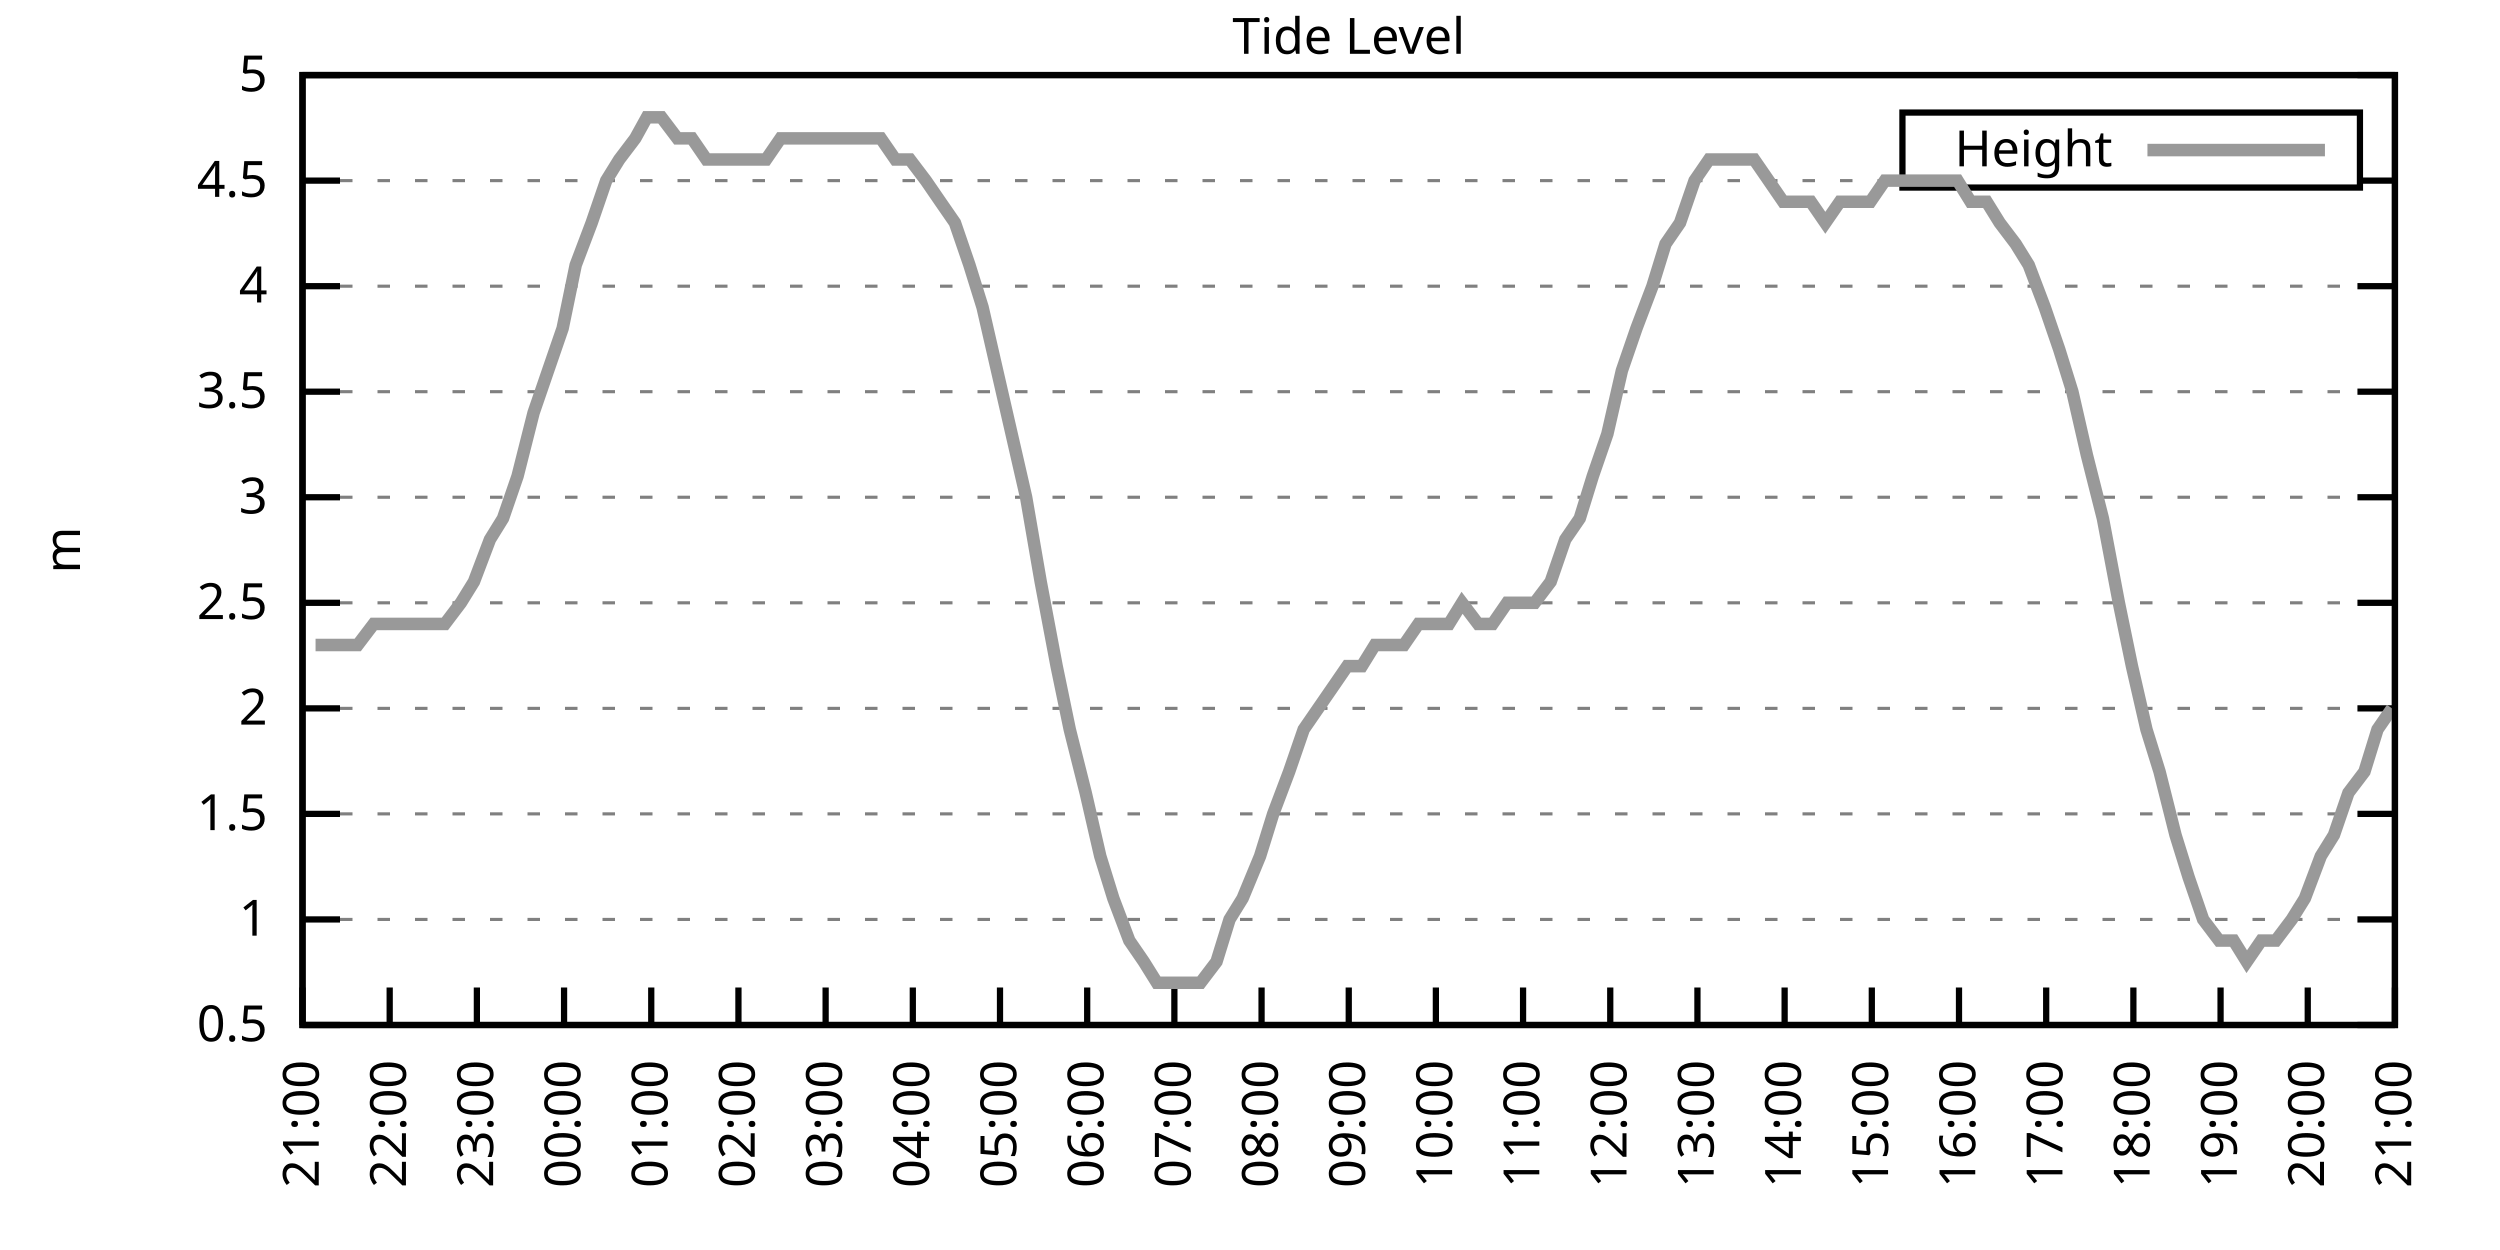
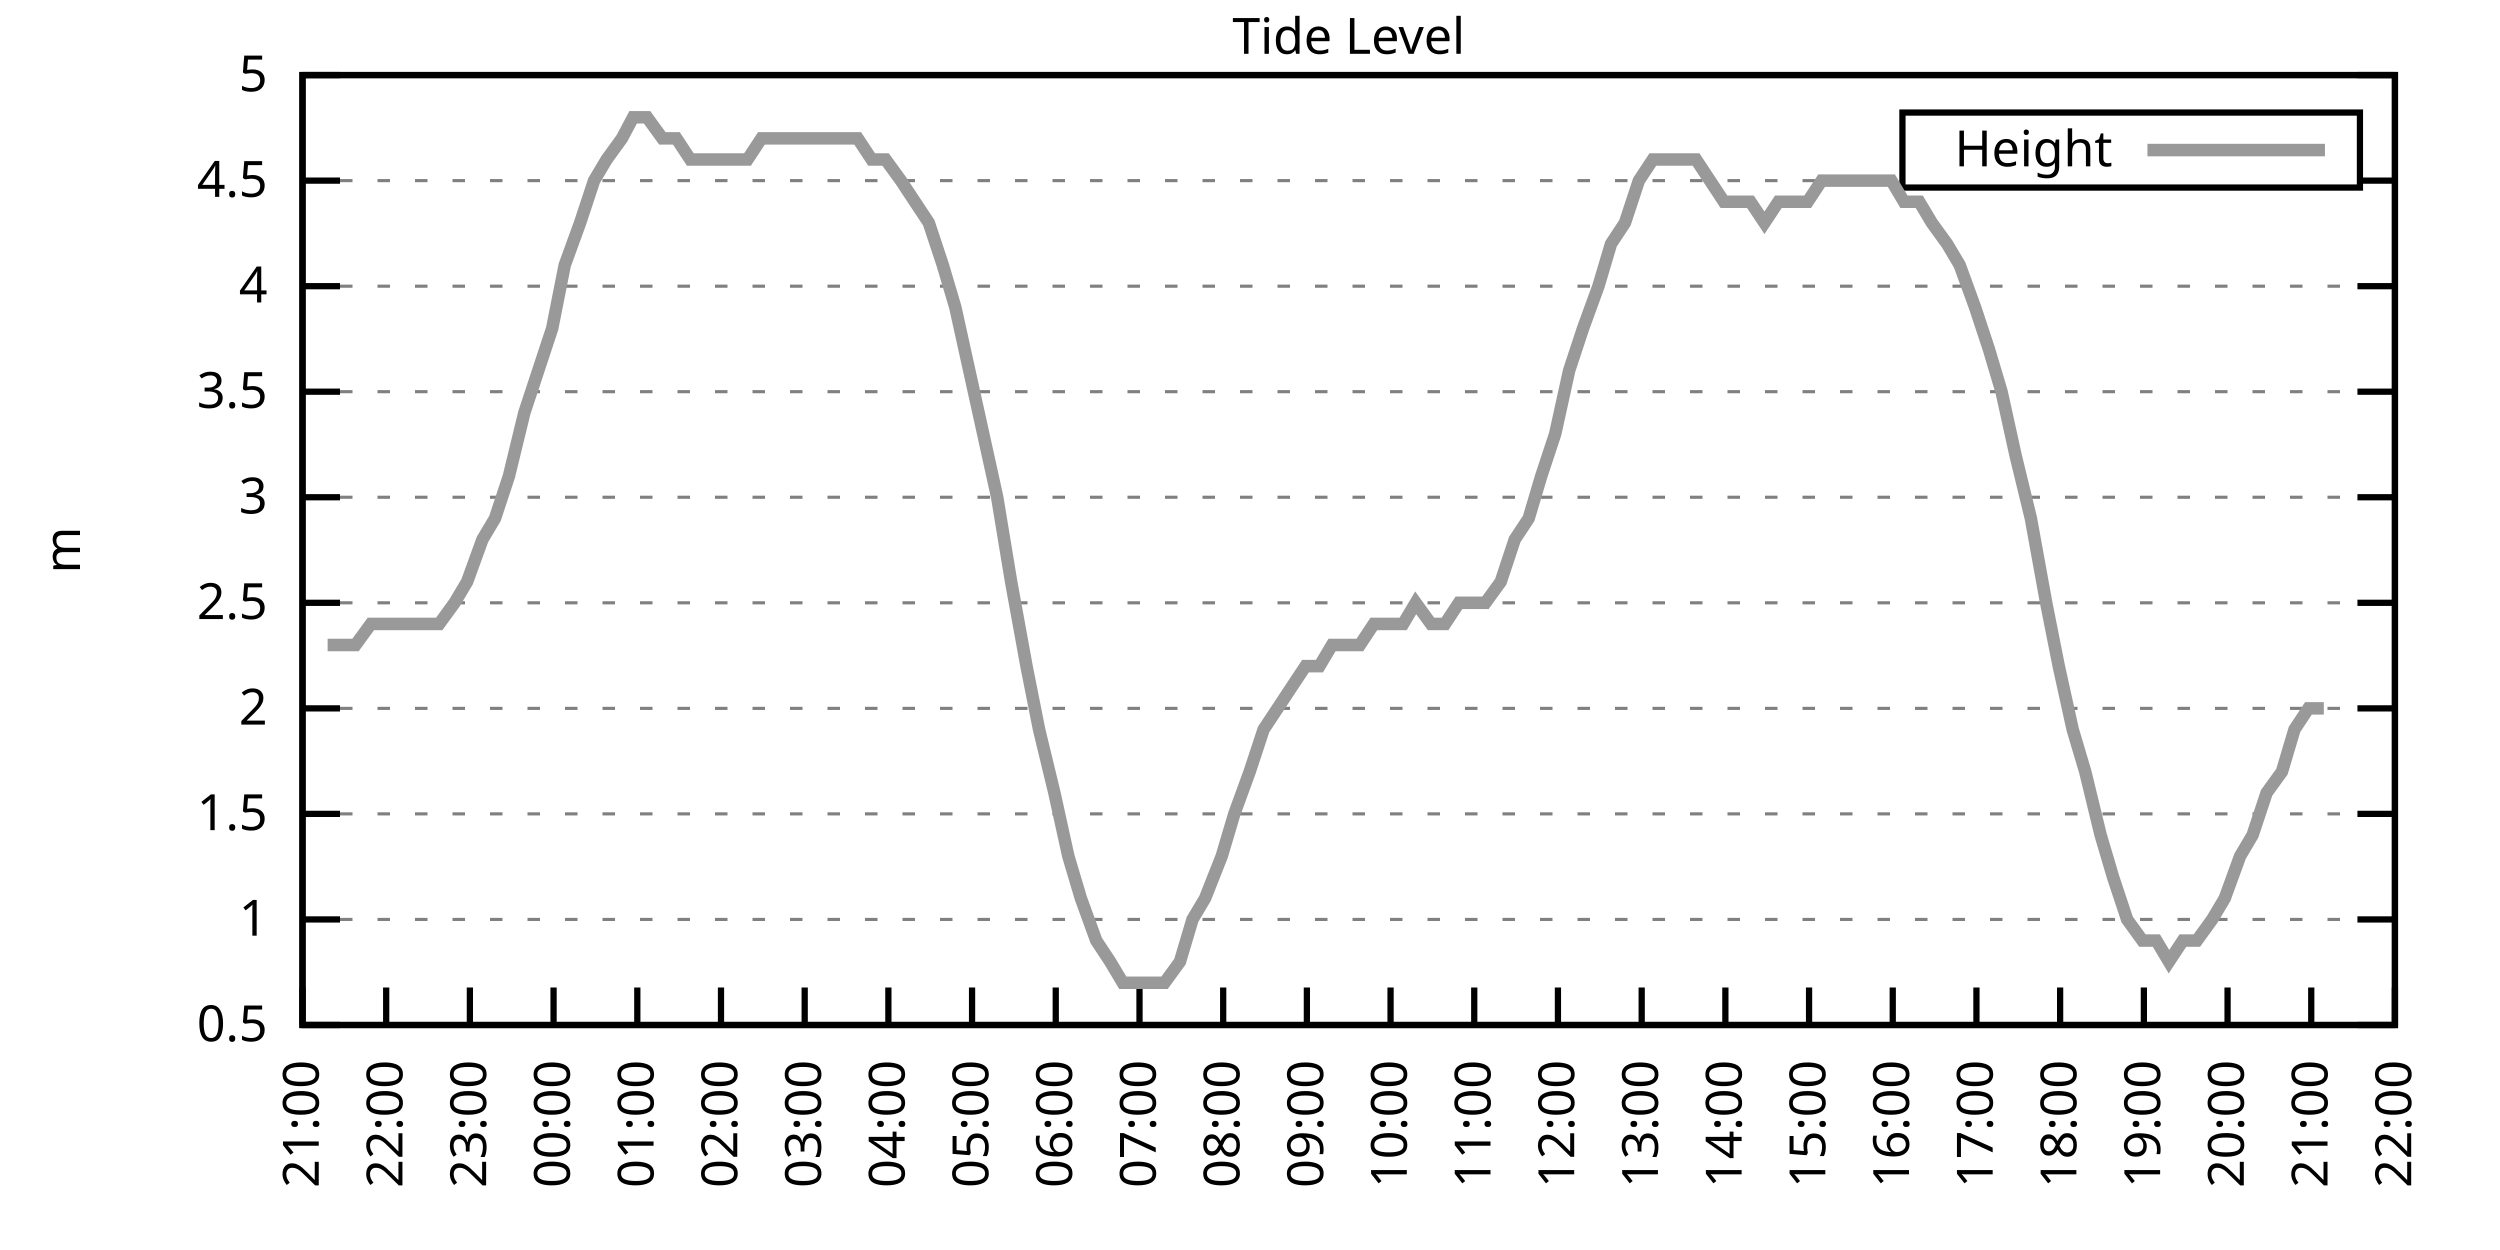
<svg xmlns="http://www.w3.org/2000/svg" xmlns:xlink="http://www.w3.org/1999/xlink" width="400" height="200" viewBox="0 0 400 200">
  <g id="gnuplot_canvas">
    <rect x="0" y="0" width="400" height="200" fill="none" />
    <defs>
      <circle id="gpDot" r="0.5" stroke-width="0.5" stroke="currentColor" />
      <path id="gpPt0" stroke-width="0.333" stroke="currentColor" d="M-1,0 h2 M0,-1 v2" />
      <path id="gpPt1" stroke-width="0.333" stroke="currentColor" d="M-1,-1 L1,1 M1,-1 L-1,1" />
      <path id="gpPt2" stroke-width="0.333" stroke="currentColor" d="M-1,0 L1,0 M0,-1 L0,1 M-1,-1 L1,1 M-1,1 L1,-1" />
      <rect id="gpPt3" stroke-width="0.333" stroke="currentColor" x="-1" y="-1" width="2" height="2" />
      <rect id="gpPt4" stroke-width="0.333" stroke="currentColor" fill="currentColor" x="-1" y="-1" width="2" height="2" />
      <circle id="gpPt5" stroke-width="0.333" stroke="currentColor" cx="0" cy="0" r="1" />
      <use xlink:href="#gpPt5" id="gpPt6" fill="currentColor" stroke="none" />
      <path id="gpPt7" stroke-width="0.333" stroke="currentColor" d="M0,-1.33 L-1.33,0.67 L1.33,0.67 z" />
      <use xlink:href="#gpPt7" id="gpPt8" fill="currentColor" stroke="none" />
      <use xlink:href="#gpPt7" id="gpPt9" stroke="currentColor" transform="rotate(180)" />
      <use xlink:href="#gpPt9" id="gpPt10" fill="currentColor" stroke="none" />
      <use xlink:href="#gpPt3" id="gpPt11" stroke="currentColor" transform="rotate(45)" />
      <use xlink:href="#gpPt11" id="gpPt12" fill="currentColor" stroke="none" />
      <path id="gpPt13" stroke-width="0.333" stroke="currentColor" d="M0,1.330 L1.265,0.411 L0.782,-1.067 L-0.782,-1.076 L-1.265,0.411 z" />
      <use xlink:href="#gpPt13" id="gpPt14" fill="currentColor" stroke="none" />
      <filter id="textbox" filterUnits="objectBoundingBox" x="0" y="0" height="1" width="1">
        <feFlood flood-color="white" flood-opacity="1" result="bgnd" />
        <feComposite in="SourceGraphic" in2="bgnd" operator="atop" />
      </filter>
      <filter id="greybox" filterUnits="objectBoundingBox" x="0" y="0" height="1" width="1">
        <feFlood flood-color="lightgrey" flood-opacity="1" result="grey" />
        <feComposite in="SourceGraphic" in2="grey" operator="atop" />
      </filter>
    </defs>
    <g fill="none" color="white" stroke="currentColor" stroke-width="1.00" stroke-linecap="butt" stroke-linejoin="miter">
</g>
    <g fill="none" color="black" stroke="currentColor" stroke-width="1.00" stroke-linecap="butt" stroke-linejoin="miter">
      <g stroke="none" shape-rendering="crispEdges">
        <polygon fill="rgb(255, 255, 255)" points="48.40,164.00 383.18,164.00 383.18,12.02 48.40,12.02 " />
      </g>
    </g>
    <g fill="none" color="black" stroke="currentColor" stroke-width="1.00" stroke-linecap="butt" stroke-linejoin="miter">
</g>
    <g fill="none" color="black" stroke="black" stroke-width="0.50" stroke-linecap="butt" stroke-linejoin="miter">
</g>
    <g fill="none" color="gray" stroke="currentColor" stroke-width="0.50" stroke-linecap="butt" stroke-linejoin="miter">
      <path stroke="gray" stroke-dasharray="2,4" class="gridline" d="M48.40,164.00 L383.19,164.00  " />
    </g>
    <g fill="none" color="gray" stroke="gray" stroke-width="1.00" stroke-linecap="butt" stroke-linejoin="miter">
</g>
    <g fill="none" color="black" stroke="currentColor" stroke-width="1.00" stroke-linecap="butt" stroke-linejoin="miter">
      <path stroke="black" d="M48.40,164.00 L54.40,164.00 M383.19,164.00 L377.19,164.00  " />
      <g transform="translate(42.80,166.60)" stroke="none" fill="black" font-family="Sans" font-size="8.00" text-anchor="end">
        <text>
          <tspan font-family="Sans"> 0.5</tspan>
        </text>
      </g>
    </g>
    <g fill="none" color="black" stroke="currentColor" stroke-width="1.00" stroke-linecap="butt" stroke-linejoin="miter">
</g>
    <g fill="none" color="black" stroke="black" stroke-width="0.50" stroke-linecap="butt" stroke-linejoin="miter">
</g>
    <g fill="none" color="gray" stroke="currentColor" stroke-width="0.50" stroke-linecap="butt" stroke-linejoin="miter">
      <path stroke="gray" stroke-dasharray="2,4" class="gridline" d="M48.40,147.11 L383.19,147.11  " />
    </g>
    <g fill="none" color="gray" stroke="gray" stroke-width="1.00" stroke-linecap="butt" stroke-linejoin="miter">
</g>
    <g fill="none" color="black" stroke="currentColor" stroke-width="1.00" stroke-linecap="butt" stroke-linejoin="miter">
      <path stroke="black" d="M48.40,147.11 L54.40,147.11 M383.19,147.11 L377.19,147.11  " />
      <g transform="translate(42.80,149.71)" stroke="none" fill="black" font-family="Sans" font-size="8.00" text-anchor="end">
        <text>
          <tspan font-family="Sans"> 1</tspan>
        </text>
      </g>
    </g>
    <g fill="none" color="black" stroke="currentColor" stroke-width="1.00" stroke-linecap="butt" stroke-linejoin="miter">
</g>
    <g fill="none" color="black" stroke="black" stroke-width="0.50" stroke-linecap="butt" stroke-linejoin="miter">
</g>
    <g fill="none" color="gray" stroke="currentColor" stroke-width="0.50" stroke-linecap="butt" stroke-linejoin="miter">
      <path stroke="gray" stroke-dasharray="2,4" class="gridline" d="M48.40,130.22 L383.19,130.22  " />
    </g>
    <g fill="none" color="gray" stroke="gray" stroke-width="1.00" stroke-linecap="butt" stroke-linejoin="miter">
</g>
    <g fill="none" color="black" stroke="currentColor" stroke-width="1.00" stroke-linecap="butt" stroke-linejoin="miter">
      <path stroke="black" d="M48.40,130.22 L54.40,130.22 M383.19,130.22 L377.19,130.22  " />
      <g transform="translate(42.80,132.82)" stroke="none" fill="black" font-family="Sans" font-size="8.00" text-anchor="end">
        <text>
          <tspan font-family="Sans"> 1.5</tspan>
        </text>
      </g>
    </g>
    <g fill="none" color="black" stroke="currentColor" stroke-width="1.00" stroke-linecap="butt" stroke-linejoin="miter">
</g>
    <g fill="none" color="black" stroke="black" stroke-width="0.50" stroke-linecap="butt" stroke-linejoin="miter">
</g>
    <g fill="none" color="gray" stroke="currentColor" stroke-width="0.50" stroke-linecap="butt" stroke-linejoin="miter">
      <path stroke="gray" stroke-dasharray="2,4" class="gridline" d="M48.40,113.34 L383.19,113.34  " />
    </g>
    <g fill="none" color="gray" stroke="gray" stroke-width="1.00" stroke-linecap="butt" stroke-linejoin="miter">
</g>
    <g fill="none" color="black" stroke="currentColor" stroke-width="1.00" stroke-linecap="butt" stroke-linejoin="miter">
      <path stroke="black" d="M48.40,113.34 L54.40,113.34 M383.19,113.34 L377.19,113.34  " />
      <g transform="translate(42.80,115.94)" stroke="none" fill="black" font-family="Sans" font-size="8.00" text-anchor="end">
        <text>
          <tspan font-family="Sans"> 2</tspan>
        </text>
      </g>
    </g>
    <g fill="none" color="black" stroke="currentColor" stroke-width="1.00" stroke-linecap="butt" stroke-linejoin="miter">
</g>
    <g fill="none" color="black" stroke="black" stroke-width="0.50" stroke-linecap="butt" stroke-linejoin="miter">
</g>
    <g fill="none" color="gray" stroke="currentColor" stroke-width="0.50" stroke-linecap="butt" stroke-linejoin="miter">
      <path stroke="gray" stroke-dasharray="2,4" class="gridline" d="M48.40,96.45 L383.19,96.45  " />
    </g>
    <g fill="none" color="gray" stroke="gray" stroke-width="1.00" stroke-linecap="butt" stroke-linejoin="miter">
</g>
    <g fill="none" color="black" stroke="currentColor" stroke-width="1.00" stroke-linecap="butt" stroke-linejoin="miter">
      <path stroke="black" d="M48.40,96.45 L54.40,96.45 M383.19,96.45 L377.19,96.45  " />
      <g transform="translate(42.80,99.05)" stroke="none" fill="black" font-family="Sans" font-size="8.00" text-anchor="end">
        <text>
          <tspan font-family="Sans"> 2.5</tspan>
        </text>
      </g>
    </g>
    <g fill="none" color="black" stroke="currentColor" stroke-width="1.00" stroke-linecap="butt" stroke-linejoin="miter">
</g>
    <g fill="none" color="black" stroke="black" stroke-width="0.50" stroke-linecap="butt" stroke-linejoin="miter">
</g>
    <g fill="none" color="gray" stroke="currentColor" stroke-width="0.50" stroke-linecap="butt" stroke-linejoin="miter">
      <path stroke="gray" stroke-dasharray="2,4" class="gridline" d="M48.40,79.56 L383.19,79.56  " />
    </g>
    <g fill="none" color="gray" stroke="gray" stroke-width="1.00" stroke-linecap="butt" stroke-linejoin="miter">
</g>
    <g fill="none" color="black" stroke="currentColor" stroke-width="1.00" stroke-linecap="butt" stroke-linejoin="miter">
      <path stroke="black" d="M48.40,79.56 L54.40,79.56 M383.19,79.56 L377.19,79.56  " />
      <g transform="translate(42.80,82.16)" stroke="none" fill="black" font-family="Sans" font-size="8.00" text-anchor="end">
        <text>
          <tspan font-family="Sans"> 3</tspan>
        </text>
      </g>
    </g>
    <g fill="none" color="black" stroke="currentColor" stroke-width="1.00" stroke-linecap="butt" stroke-linejoin="miter">
</g>
    <g fill="none" color="black" stroke="black" stroke-width="0.50" stroke-linecap="butt" stroke-linejoin="miter">
</g>
    <g fill="none" color="gray" stroke="currentColor" stroke-width="0.50" stroke-linecap="butt" stroke-linejoin="miter">
      <path stroke="gray" stroke-dasharray="2,4" class="gridline" d="M48.40,62.67 L383.19,62.67  " />
    </g>
    <g fill="none" color="gray" stroke="gray" stroke-width="1.00" stroke-linecap="butt" stroke-linejoin="miter">
</g>
    <g fill="none" color="black" stroke="currentColor" stroke-width="1.00" stroke-linecap="butt" stroke-linejoin="miter">
      <path stroke="black" d="M48.40,62.67 L54.40,62.67 M383.19,62.67 L377.19,62.67  " />
      <g transform="translate(42.80,65.27)" stroke="none" fill="black" font-family="Sans" font-size="8.00" text-anchor="end">
        <text>
          <tspan font-family="Sans"> 3.5</tspan>
        </text>
      </g>
    </g>
    <g fill="none" color="black" stroke="currentColor" stroke-width="1.00" stroke-linecap="butt" stroke-linejoin="miter">
</g>
    <g fill="none" color="black" stroke="black" stroke-width="0.50" stroke-linecap="butt" stroke-linejoin="miter">
</g>
    <g fill="none" color="gray" stroke="currentColor" stroke-width="0.50" stroke-linecap="butt" stroke-linejoin="miter">
      <path stroke="gray" stroke-dasharray="2,4" class="gridline" d="M48.40,45.79 L383.19,45.79  " />
    </g>
    <g fill="none" color="gray" stroke="gray" stroke-width="1.00" stroke-linecap="butt" stroke-linejoin="miter">
</g>
    <g fill="none" color="black" stroke="currentColor" stroke-width="1.00" stroke-linecap="butt" stroke-linejoin="miter">
      <path stroke="black" d="M48.40,45.79 L54.40,45.79 M383.19,45.79 L377.19,45.79  " />
      <g transform="translate(42.80,48.39)" stroke="none" fill="black" font-family="Sans" font-size="8.00" text-anchor="end">
        <text>
          <tspan font-family="Sans"> 4</tspan>
        </text>
      </g>
    </g>
    <g fill="none" color="black" stroke="currentColor" stroke-width="1.00" stroke-linecap="butt" stroke-linejoin="miter">
</g>
    <g fill="none" color="black" stroke="black" stroke-width="0.50" stroke-linecap="butt" stroke-linejoin="miter">
</g>
    <g fill="none" color="gray" stroke="currentColor" stroke-width="0.50" stroke-linecap="butt" stroke-linejoin="miter">
      <path stroke="gray" stroke-dasharray="2,4" class="gridline" d="M48.40,28.90 L304.39,28.90 M377.59,28.90 L383.19,28.90  " />
    </g>
    <g fill="none" color="gray" stroke="gray" stroke-width="1.00" stroke-linecap="butt" stroke-linejoin="miter">
</g>
    <g fill="none" color="black" stroke="currentColor" stroke-width="1.00" stroke-linecap="butt" stroke-linejoin="miter">
      <path stroke="black" d="M48.40,28.90 L54.40,28.90 M383.19,28.90 L377.19,28.90  " />
      <g transform="translate(42.80,31.50)" stroke="none" fill="black" font-family="Sans" font-size="8.00" text-anchor="end">
        <text>
          <tspan font-family="Sans"> 4.5</tspan>
        </text>
      </g>
    </g>
    <g fill="none" color="black" stroke="currentColor" stroke-width="1.00" stroke-linecap="butt" stroke-linejoin="miter">
</g>
    <g fill="none" color="black" stroke="black" stroke-width="0.50" stroke-linecap="butt" stroke-linejoin="miter">
</g>
    <g fill="none" color="gray" stroke="currentColor" stroke-width="0.50" stroke-linecap="butt" stroke-linejoin="miter">
      <path stroke="gray" stroke-dasharray="2,4" class="gridline" d="M48.40,12.01 L383.19,12.01  " />
    </g>
    <g fill="none" color="gray" stroke="gray" stroke-width="1.00" stroke-linecap="butt" stroke-linejoin="miter">
</g>
    <g fill="none" color="black" stroke="currentColor" stroke-width="1.00" stroke-linecap="butt" stroke-linejoin="miter">
      <path stroke="black" d="M48.40,12.01 L54.40,12.01 M383.19,12.01 L377.19,12.01  " />
      <g transform="translate(42.80,14.61)" stroke="none" fill="black" font-family="Sans" font-size="8.00" text-anchor="end">
        <text>
          <tspan font-family="Sans"> 5</tspan>
        </text>
      </g>
    </g>
    <g fill="none" color="black" stroke="currentColor" stroke-width="1.00" stroke-linecap="butt" stroke-linejoin="miter">
      <path stroke="black" d="M48.40,164.00 L48.40,158.00  " />
      <g transform="translate(51.00,169.60) rotate(270.00)" stroke="none" fill="black" font-family="Sans" font-size="8.00" text-anchor="end">
        <text>
          <tspan font-family="Sans">21:00</tspan>
        </text>
      </g>
    </g>
    <g fill="none" color="black" stroke="currentColor" stroke-width="1.00" stroke-linecap="butt" stroke-linejoin="miter">
-       <path stroke="black" d="M62.35,164.00 L62.35,158.00  " />
-       <g transform="translate(64.95,169.60) rotate(270.00)" stroke="none" fill="black" font-family="Sans" font-size="8.00" text-anchor="end">
+       <path stroke="black" d="M61.79,164.00 L61.79,158.00  " />
+       <g transform="translate(64.39,169.60) rotate(270.00)" stroke="none" fill="black" font-family="Sans" font-size="8.00" text-anchor="end">
        <text>
          <tspan font-family="Sans">22:00</tspan>
        </text>
      </g>
    </g>
    <g fill="none" color="black" stroke="currentColor" stroke-width="1.00" stroke-linecap="butt" stroke-linejoin="miter">
-       <path stroke="black" d="M76.30,164.00 L76.30,158.00  " />
-       <g transform="translate(78.90,169.60) rotate(270.00)" stroke="none" fill="black" font-family="Sans" font-size="8.00" text-anchor="end">
+       <path stroke="black" d="M75.18,164.00 L75.18,158.00  " />
+       <g transform="translate(77.78,169.60) rotate(270.00)" stroke="none" fill="black" font-family="Sans" font-size="8.00" text-anchor="end">
        <text>
          <tspan font-family="Sans">23:00</tspan>
        </text>
      </g>
    </g>
    <g fill="none" color="black" stroke="currentColor" stroke-width="1.00" stroke-linecap="butt" stroke-linejoin="miter">
-       <path stroke="black" d="M90.25,164.00 L90.25,158.00  " />
-       <g transform="translate(92.85,169.60) rotate(270.00)" stroke="none" fill="black" font-family="Sans" font-size="8.00" text-anchor="end">
+       <path stroke="black" d="M88.57,164.00 L88.57,158.00  " />
+       <g transform="translate(91.17,169.60) rotate(270.00)" stroke="none" fill="black" font-family="Sans" font-size="8.00" text-anchor="end">
        <text>
          <tspan font-family="Sans">00:00</tspan>
        </text>
      </g>
    </g>
    <g fill="none" color="black" stroke="currentColor" stroke-width="1.00" stroke-linecap="butt" stroke-linejoin="miter">
-       <path stroke="black" d="M104.20,164.00 L104.20,158.00  " />
-       <g transform="translate(106.80,169.60) rotate(270.00)" stroke="none" fill="black" font-family="Sans" font-size="8.00" text-anchor="end">
+       <path stroke="black" d="M101.97,164.00 L101.97,158.00  " />
+       <g transform="translate(104.57,169.60) rotate(270.00)" stroke="none" fill="black" font-family="Sans" font-size="8.00" text-anchor="end">
        <text>
          <tspan font-family="Sans">01:00</tspan>
        </text>
      </g>
    </g>
    <g fill="none" color="black" stroke="currentColor" stroke-width="1.00" stroke-linecap="butt" stroke-linejoin="miter">
-       <path stroke="black" d="M118.15,164.00 L118.15,158.00  " />
-       <g transform="translate(120.75,169.60) rotate(270.00)" stroke="none" fill="black" font-family="Sans" font-size="8.00" text-anchor="end">
+       <path stroke="black" d="M115.36,164.00 L115.36,158.00  " />
+       <g transform="translate(117.96,169.60) rotate(270.00)" stroke="none" fill="black" font-family="Sans" font-size="8.00" text-anchor="end">
        <text>
          <tspan font-family="Sans">02:00</tspan>
        </text>
      </g>
    </g>
    <g fill="none" color="black" stroke="currentColor" stroke-width="1.00" stroke-linecap="butt" stroke-linejoin="miter">
-       <path stroke="black" d="M132.10,164.00 L132.10,158.00  " />
-       <g transform="translate(134.70,169.60) rotate(270.00)" stroke="none" fill="black" font-family="Sans" font-size="8.00" text-anchor="end">
+       <path stroke="black" d="M128.75,164.00 L128.75,158.00  " />
+       <g transform="translate(131.35,169.60) rotate(270.00)" stroke="none" fill="black" font-family="Sans" font-size="8.00" text-anchor="end">
        <text>
          <tspan font-family="Sans">03:00</tspan>
        </text>
      </g>
    </g>
    <g fill="none" color="black" stroke="currentColor" stroke-width="1.00" stroke-linecap="butt" stroke-linejoin="miter">
-       <path stroke="black" d="M146.05,164.00 L146.05,158.00  " />
-       <g transform="translate(148.65,169.60) rotate(270.00)" stroke="none" fill="black" font-family="Sans" font-size="8.00" text-anchor="end">
+       <path stroke="black" d="M142.14,164.00 L142.14,158.00  " />
+       <g transform="translate(144.74,169.60) rotate(270.00)" stroke="none" fill="black" font-family="Sans" font-size="8.00" text-anchor="end">
        <text>
          <tspan font-family="Sans">04:00</tspan>
        </text>
      </g>
    </g>
    <g fill="none" color="black" stroke="currentColor" stroke-width="1.00" stroke-linecap="butt" stroke-linejoin="miter">
-       <path stroke="black" d="M160.00,164.00 L160.00,158.00  " />
-       <g transform="translate(162.60,169.60) rotate(270.00)" stroke="none" fill="black" font-family="Sans" font-size="8.00" text-anchor="end">
+       <path stroke="black" d="M155.53,164.00 L155.53,158.00  " />
+       <g transform="translate(158.13,169.60) rotate(270.00)" stroke="none" fill="black" font-family="Sans" font-size="8.00" text-anchor="end">
        <text>
          <tspan font-family="Sans">05:00</tspan>
        </text>
      </g>
    </g>
    <g fill="none" color="black" stroke="currentColor" stroke-width="1.00" stroke-linecap="butt" stroke-linejoin="miter">
-       <path stroke="black" d="M173.95,164.00 L173.95,158.00  " />
-       <g transform="translate(176.55,169.60) rotate(270.00)" stroke="none" fill="black" font-family="Sans" font-size="8.00" text-anchor="end">
+       <path stroke="black" d="M168.92,164.00 L168.92,158.00  " />
+       <g transform="translate(171.52,169.60) rotate(270.00)" stroke="none" fill="black" font-family="Sans" font-size="8.00" text-anchor="end">
        <text>
          <tspan font-family="Sans">06:00</tspan>
        </text>
      </g>
    </g>
    <g fill="none" color="black" stroke="currentColor" stroke-width="1.00" stroke-linecap="butt" stroke-linejoin="miter">
-       <path stroke="black" d="M187.90,164.00 L187.90,158.00  " />
-       <g transform="translate(190.50,169.60) rotate(270.00)" stroke="none" fill="black" font-family="Sans" font-size="8.00" text-anchor="end">
+       <path stroke="black" d="M182.32,164.00 L182.32,158.00  " />
+       <g transform="translate(184.92,169.60) rotate(270.00)" stroke="none" fill="black" font-family="Sans" font-size="8.00" text-anchor="end">
        <text>
          <tspan font-family="Sans">07:00</tspan>
        </text>
      </g>
    </g>
    <g fill="none" color="black" stroke="currentColor" stroke-width="1.00" stroke-linecap="butt" stroke-linejoin="miter">
-       <path stroke="black" d="M201.85,164.00 L201.85,158.00  " />
-       <g transform="translate(204.45,169.60) rotate(270.00)" stroke="none" fill="black" font-family="Sans" font-size="8.00" text-anchor="end">
+       <path stroke="black" d="M195.71,164.00 L195.71,158.00  " />
+       <g transform="translate(198.31,169.60) rotate(270.00)" stroke="none" fill="black" font-family="Sans" font-size="8.00" text-anchor="end">
        <text>
          <tspan font-family="Sans">08:00</tspan>
        </text>
      </g>
    </g>
    <g fill="none" color="black" stroke="currentColor" stroke-width="1.00" stroke-linecap="butt" stroke-linejoin="miter">
-       <path stroke="black" d="M215.80,164.00 L215.80,158.00  " />
-       <g transform="translate(218.40,169.60) rotate(270.00)" stroke="none" fill="black" font-family="Sans" font-size="8.00" text-anchor="end">
+       <path stroke="black" d="M209.10,164.00 L209.10,158.00  " />
+       <g transform="translate(211.70,169.60) rotate(270.00)" stroke="none" fill="black" font-family="Sans" font-size="8.00" text-anchor="end">
        <text>
          <tspan font-family="Sans">09:00</tspan>
        </text>
      </g>
    </g>
    <g fill="none" color="black" stroke="currentColor" stroke-width="1.00" stroke-linecap="butt" stroke-linejoin="miter">
-       <path stroke="black" d="M229.74,164.00 L229.74,158.00  " />
-       <g transform="translate(232.34,169.60) rotate(270.00)" stroke="none" fill="black" font-family="Sans" font-size="8.00" text-anchor="end">
+       <path stroke="black" d="M222.49,164.00 L222.49,158.00  " />
+       <g transform="translate(225.09,169.60) rotate(270.00)" stroke="none" fill="black" font-family="Sans" font-size="8.00" text-anchor="end">
        <text>
          <tspan font-family="Sans">10:00</tspan>
        </text>
      </g>
    </g>
    <g fill="none" color="black" stroke="currentColor" stroke-width="1.00" stroke-linecap="butt" stroke-linejoin="miter">
-       <path stroke="black" d="M243.69,164.00 L243.69,158.00  " />
-       <g transform="translate(246.29,169.60) rotate(270.00)" stroke="none" fill="black" font-family="Sans" font-size="8.00" text-anchor="end">
+       <path stroke="black" d="M235.88,164.00 L235.88,158.00  " />
+       <g transform="translate(238.48,169.60) rotate(270.00)" stroke="none" fill="black" font-family="Sans" font-size="8.00" text-anchor="end">
        <text>
          <tspan font-family="Sans">11:00</tspan>
        </text>
      </g>
    </g>
    <g fill="none" color="black" stroke="currentColor" stroke-width="1.00" stroke-linecap="butt" stroke-linejoin="miter">
-       <path stroke="black" d="M257.64,164.00 L257.64,158.00  " />
-       <g transform="translate(260.24,169.60) rotate(270.00)" stroke="none" fill="black" font-family="Sans" font-size="8.00" text-anchor="end">
+       <path stroke="black" d="M249.27,164.00 L249.27,158.00  " />
+       <g transform="translate(251.87,169.60) rotate(270.00)" stroke="none" fill="black" font-family="Sans" font-size="8.00" text-anchor="end">
        <text>
          <tspan font-family="Sans">12:00</tspan>
        </text>
      </g>
    </g>
    <g fill="none" color="black" stroke="currentColor" stroke-width="1.00" stroke-linecap="butt" stroke-linejoin="miter">
-       <path stroke="black" d="M271.59,164.00 L271.59,158.00  " />
-       <g transform="translate(274.19,169.60) rotate(270.00)" stroke="none" fill="black" font-family="Sans" font-size="8.00" text-anchor="end">
+       <path stroke="black" d="M262.67,164.00 L262.67,158.00  " />
+       <g transform="translate(265.27,169.60) rotate(270.00)" stroke="none" fill="black" font-family="Sans" font-size="8.00" text-anchor="end">
        <text>
          <tspan font-family="Sans">13:00</tspan>
        </text>
      </g>
    </g>
    <g fill="none" color="black" stroke="currentColor" stroke-width="1.00" stroke-linecap="butt" stroke-linejoin="miter">
-       <path stroke="black" d="M285.54,164.00 L285.54,158.00  " />
-       <g transform="translate(288.14,169.60) rotate(270.00)" stroke="none" fill="black" font-family="Sans" font-size="8.00" text-anchor="end">
+       <path stroke="black" d="M276.06,164.00 L276.06,158.00  " />
+       <g transform="translate(278.66,169.60) rotate(270.00)" stroke="none" fill="black" font-family="Sans" font-size="8.00" text-anchor="end">
        <text>
          <tspan font-family="Sans">14:00</tspan>
        </text>
      </g>
    </g>
    <g fill="none" color="black" stroke="currentColor" stroke-width="1.00" stroke-linecap="butt" stroke-linejoin="miter">
-       <path stroke="black" d="M299.49,164.00 L299.49,158.00  " />
-       <g transform="translate(302.09,169.60) rotate(270.00)" stroke="none" fill="black" font-family="Sans" font-size="8.00" text-anchor="end">
+       <path stroke="black" d="M289.45,164.00 L289.45,158.00  " />
+       <g transform="translate(292.05,169.60) rotate(270.00)" stroke="none" fill="black" font-family="Sans" font-size="8.00" text-anchor="end">
        <text>
          <tspan font-family="Sans">15:00</tspan>
        </text>
      </g>
    </g>
    <g fill="none" color="black" stroke="currentColor" stroke-width="1.00" stroke-linecap="butt" stroke-linejoin="miter">
-       <path stroke="black" d="M313.44,164.00 L313.44,158.00  " />
-       <g transform="translate(316.04,169.60) rotate(270.00)" stroke="none" fill="black" font-family="Sans" font-size="8.00" text-anchor="end">
+       <path stroke="black" d="M302.84,164.00 L302.84,158.00  " />
+       <g transform="translate(305.44,169.60) rotate(270.00)" stroke="none" fill="black" font-family="Sans" font-size="8.00" text-anchor="end">
        <text>
          <tspan font-family="Sans">16:00</tspan>
        </text>
      </g>
    </g>
    <g fill="none" color="black" stroke="currentColor" stroke-width="1.00" stroke-linecap="butt" stroke-linejoin="miter">
-       <path stroke="black" d="M327.39,164.00 L327.39,158.00  " />
-       <g transform="translate(329.99,169.60) rotate(270.00)" stroke="none" fill="black" font-family="Sans" font-size="8.00" text-anchor="end">
+       <path stroke="black" d="M316.23,164.00 L316.23,158.00  " />
+       <g transform="translate(318.83,169.60) rotate(270.00)" stroke="none" fill="black" font-family="Sans" font-size="8.00" text-anchor="end">
        <text>
          <tspan font-family="Sans">17:00</tspan>
        </text>
      </g>
    </g>
    <g fill="none" color="black" stroke="currentColor" stroke-width="1.00" stroke-linecap="butt" stroke-linejoin="miter">
-       <path stroke="black" d="M341.34,164.00 L341.34,158.00  " />
-       <g transform="translate(343.94,169.60) rotate(270.00)" stroke="none" fill="black" font-family="Sans" font-size="8.00" text-anchor="end">
+       <path stroke="black" d="M329.62,164.00 L329.62,158.00  " />
+       <g transform="translate(332.22,169.60) rotate(270.00)" stroke="none" fill="black" font-family="Sans" font-size="8.00" text-anchor="end">
        <text>
          <tspan font-family="Sans">18:00</tspan>
        </text>
      </g>
    </g>
    <g fill="none" color="black" stroke="currentColor" stroke-width="1.00" stroke-linecap="butt" stroke-linejoin="miter">
-       <path stroke="black" d="M355.29,164.00 L355.29,158.00  " />
-       <g transform="translate(357.89,169.60) rotate(270.00)" stroke="none" fill="black" font-family="Sans" font-size="8.00" text-anchor="end">
+       <path stroke="black" d="M343.02,164.00 L343.02,158.00  " />
+       <g transform="translate(345.62,169.60) rotate(270.00)" stroke="none" fill="black" font-family="Sans" font-size="8.00" text-anchor="end">
        <text>
          <tspan font-family="Sans">19:00</tspan>
        </text>
      </g>
    </g>
    <g fill="none" color="black" stroke="currentColor" stroke-width="1.00" stroke-linecap="butt" stroke-linejoin="miter">
-       <path stroke="black" d="M369.24,164.00 L369.24,158.00  " />
-       <g transform="translate(371.84,169.60) rotate(270.00)" stroke="none" fill="black" font-family="Sans" font-size="8.00" text-anchor="end">
+       <path stroke="black" d="M356.41,164.00 L356.41,158.00  " />
+       <g transform="translate(359.01,169.60) rotate(270.00)" stroke="none" fill="black" font-family="Sans" font-size="8.00" text-anchor="end">
        <text>
          <tspan font-family="Sans">20:00</tspan>
+         </text>
+       </g>
+     </g>
+     <g fill="none" color="black" stroke="currentColor" stroke-width="1.00" stroke-linecap="butt" stroke-linejoin="miter">
+       <path stroke="black" d="M369.80,164.00 L369.80,158.00  " />
+       <g transform="translate(372.40,169.60) rotate(270.00)" stroke="none" fill="black" font-family="Sans" font-size="8.00" text-anchor="end">
+         <text>
+           <tspan font-family="Sans">21:00</tspan>
        </text>
      </g>
    </g>
    <g fill="none" color="black" stroke="currentColor" stroke-width="1.00" stroke-linecap="butt" stroke-linejoin="miter">
      <path stroke="black" d="M383.19,164.00 L383.19,158.00  " />
      <g transform="translate(385.79,169.60) rotate(270.00)" stroke="none" fill="black" font-family="Sans" font-size="8.00" text-anchor="end">
        <text>
-           <tspan font-family="Sans">21:00</tspan>
+           <tspan font-family="Sans">22:00</tspan>
        </text>
      </g>
    </g>
    <g fill="none" color="black" stroke="currentColor" stroke-width="1.00" stroke-linecap="butt" stroke-linejoin="miter">
</g>
    <g fill="none" color="black" stroke="currentColor" stroke-width="1.00" stroke-linecap="butt" stroke-linejoin="miter">
      <path stroke="black" d="M48.40,12.01 L48.40,164.00 L383.19,164.00 L383.19,12.01 L48.40,12.01 Z  " />
    </g>
    <g fill="none" color="black" stroke="currentColor" stroke-width="1.00" stroke-linecap="butt" stroke-linejoin="miter">
</g>
    <g fill="none" color="black" stroke="currentColor" stroke-width="1.00" stroke-linecap="butt" stroke-linejoin="miter">
      <path stroke="black" d="M304.39,30.01 L304.39,18.01 L377.59,18.01 L377.59,30.01 L304.39,30.01 Z  " />
    </g>
    <g id="Tide_level_plot_1">
      <g fill="none" color="white" stroke="black" stroke-width="2.00" stroke-linecap="butt" stroke-linejoin="miter">
</g>
      <g fill="none" color="black" stroke="currentColor" stroke-width="2.00" stroke-linecap="butt" stroke-linejoin="miter">
        <g transform="translate(337.99,26.61)" stroke="none" fill="black" font-family="Sans" font-size="8.00" text-anchor="end">
          <text>
            <tspan font-family="Sans">Height</tspan>
          </text>
        </g>
      </g>
      <g fill="none" color="black" stroke="currentColor" stroke-width="2.00" stroke-linecap="butt" stroke-linejoin="miter">
-         <path stroke="rgb(153, 153, 153)" d="M343.59,24.01 L371.99,24.01 M50.49,103.20 L52.58,103.20 L55.14,103.20 L57.23,103.20 L59.79,99.83 L61.88,99.83   L64.44,99.83 L66.77,99.83 L68.86,99.83 L71.18,99.83 L73.74,96.45 L75.83,93.07 L78.39,86.32 L80.48,82.94   L82.81,76.18 L85.37,66.05 L87.69,59.30 L90.02,52.54 L92.11,42.41 L94.67,35.65 L96.99,28.90 L99.08,25.52   L101.64,22.14 L103.50,18.77 L105.83,18.77 L108.38,22.14 L110.71,22.14 L113.03,25.52 L115.59,25.52 L117.92,25.52   L119.78,25.52 L122.57,25.52 L124.89,22.14 L126.75,22.14 L129.54,22.14 L131.87,22.14 L133.96,22.14 L136.28,22.14   L138.61,22.14 L140.93,22.14 L143.26,25.52 L145.58,25.52 L148.14,28.90 L150.46,32.28 L152.79,35.65 L155.11,42.41   L157.21,49.16 L161.86,69.43 L164.18,79.56 L166.51,93.07 L169.06,106.58 L171.16,116.71 L173.71,126.85 L176.04,136.98   L178.13,143.73 L180.69,150.49 L183.01,153.87 L185.11,157.24 L187.66,157.24 L189.76,157.24 L192.08,157.24 L194.64,153.87   L196.73,147.11 L198.82,143.73 L201.61,136.98 L203.71,130.22 L206.26,123.47 L208.59,116.71 L210.91,113.34 L213.24,109.96   L215.56,106.58 L217.89,106.58 L219.98,103.20 L222.30,103.20 L224.63,103.20 L226.95,99.83 L229.28,99.83 L231.84,99.83   L233.93,96.45 L236.49,99.83 L238.81,99.83 L241.14,96.45 L243.46,96.45 L245.55,96.45 L248.11,93.07 L250.44,86.32   L252.76,82.94 L254.85,76.18 L257.18,69.43 L259.50,59.30 L261.83,52.54 L264.39,45.79 L266.48,39.03 L268.80,35.65   L271.13,28.90 L273.45,25.52 L276.01,25.52 L278.10,25.52 L280.66,25.52 L282.99,28.90 L285.31,32.28 L287.40,32.28   L289.73,32.28 L292.05,35.65 L294.38,32.28 L296.94,32.28 L299.26,32.28 L301.58,28.90 L303.68,28.90 L306.23,28.90   L308.56,28.90 L310.65,28.90 L313.21,28.90 L315.30,32.28 L317.86,32.28 L319.95,35.65 L322.51,39.03 L324.60,42.41   L327.16,49.16 L329.48,55.92 L331.58,62.67 L333.90,72.81 L336.46,82.94 L339.02,96.45 L341.11,106.58 L343.43,116.71   L345.53,123.47 L348.08,133.60 L350.18,140.36 L352.50,147.11 L355.06,150.49 L357.38,150.49 L359.48,153.87 L361.80,150.49   L364.13,150.49 L366.68,147.11 L368.78,143.73 L371.33,136.98 L373.43,133.60 L375.75,126.85 L378.31,123.47 L380.40,116.71   L382.73,113.34  " />
+         <path stroke="rgb(153, 153, 153)" d="M343.59,24.01 L371.99,24.01 M52.42,103.20 L54.87,103.20 L56.88,103.20 L59.34,99.83 L61.35,99.83 L63.80,99.83   L66.03,99.83 L68.04,99.83 L70.27,99.83 L72.73,96.45 L74.74,93.07 L77.19,86.32 L79.20,82.94 L81.43,76.18   L83.89,66.05 L86.12,59.30 L88.35,52.54 L90.36,42.41 L92.82,35.65 L95.05,28.90 L97.06,25.52 L99.51,22.14   L101.30,18.77 L103.53,18.77 L105.98,22.14 L108.22,22.14 L110.45,25.52 L112.90,25.52 L115.13,25.52 L116.92,25.52   L119.60,25.52 L121.83,22.14 L123.62,22.14 L126.29,22.14 L128.53,22.14 L130.54,22.14 L132.77,22.14 L135.00,22.14   L137.23,22.14 L139.46,25.52 L141.69,25.52 L144.15,28.90 L146.38,32.28 L148.61,35.65 L150.85,42.41 L152.85,49.16   L157.32,69.43 L159.55,79.56 L161.78,93.07 L164.24,106.58 L166.25,116.71 L168.70,126.85 L170.93,136.98 L172.94,143.73   L175.40,150.49 L177.63,153.87 L179.64,157.24 L182.09,157.24 L184.10,157.24 L186.33,157.24 L188.79,153.87 L190.80,147.11   L192.81,143.73 L195.48,136.98 L197.49,130.22 L199.95,123.47 L202.18,116.71 L204.41,113.34 L206.64,109.96 L208.88,106.58   L211.11,106.58 L213.12,103.20 L215.35,103.20 L217.58,103.20 L219.81,99.83 L222.04,99.83 L224.50,99.83 L226.51,96.45   L228.96,99.83 L231.20,99.83 L233.43,96.45 L235.66,96.45 L237.67,96.45 L240.12,93.07 L242.36,86.32 L244.59,82.94   L246.60,76.18 L248.83,69.43 L251.06,59.30 L253.29,52.54 L255.75,45.79 L257.76,39.03 L259.99,35.65 L262.22,28.90   L264.45,25.52 L266.91,25.52 L268.92,25.52 L271.37,25.52 L273.60,28.90 L275.83,32.28 L277.84,32.28 L280.07,32.28   L282.31,35.65 L284.54,32.28 L286.99,32.28 L289.23,32.28 L291.46,28.90 L293.47,28.90 L295.92,28.90 L298.15,28.90   L300.16,28.90 L302.62,28.90 L304.63,32.28 L307.08,32.28 L309.09,35.65 L311.54,39.03 L313.55,42.41 L316.01,49.16   L318.24,55.92 L320.25,62.67 L322.48,72.81 L324.94,82.94 L327.39,96.45 L329.40,106.58 L331.63,116.71 L333.64,123.47   L336.10,133.60 L338.10,140.36 L340.34,147.11 L342.79,150.49 L345.02,150.49 L347.03,153.87 L349.26,150.49 L351.50,150.49   L353.95,147.11 L355.96,143.73 L358.42,136.98 L360.42,133.60 L362.66,126.85 L365.11,123.47 L367.12,116.71 L369.35,113.34   L371.81,113.34  " />
      </g>
    </g>
    <g fill="none" color="black" stroke="currentColor" stroke-width="2.00" stroke-linecap="butt" stroke-linejoin="miter">
</g>
    <g fill="none" color="black" stroke="black" stroke-width="1.00" stroke-linecap="butt" stroke-linejoin="miter">
</g>
    <g fill="none" color="black" stroke="currentColor" stroke-width="1.00" stroke-linecap="butt" stroke-linejoin="miter">
      <path stroke="black" d="M48.40,12.01 L48.40,164.00 L383.19,164.00 L383.19,12.01 L48.40,12.01 Z  " />
      <g transform="translate(12.80,88.01) rotate(270.00)" stroke="none" fill="black" font-family="Sans" font-size="8.00" text-anchor="middle">
        <text>
          <tspan font-family="Sans">m</tspan>
        </text>
      </g>
    </g>
    <g fill="none" color="black" stroke="currentColor" stroke-width="1.00" stroke-linecap="butt" stroke-linejoin="miter">
</g>
    <g fill="none" color="black" stroke="currentColor" stroke-width="1.00" stroke-linecap="butt" stroke-linejoin="miter">
      <g transform="translate(215.79,8.61)" stroke="none" fill="black" font-family="Sans" font-size="8.00" text-anchor="middle">
        <text>
          <tspan font-family="Sans">Tide Level</tspan>
        </text>
      </g>
    </g>
    <g fill="none" color="black" stroke="currentColor" stroke-width="1.00" stroke-linecap="butt" stroke-linejoin="miter">
</g>
  </g>
</svg>
